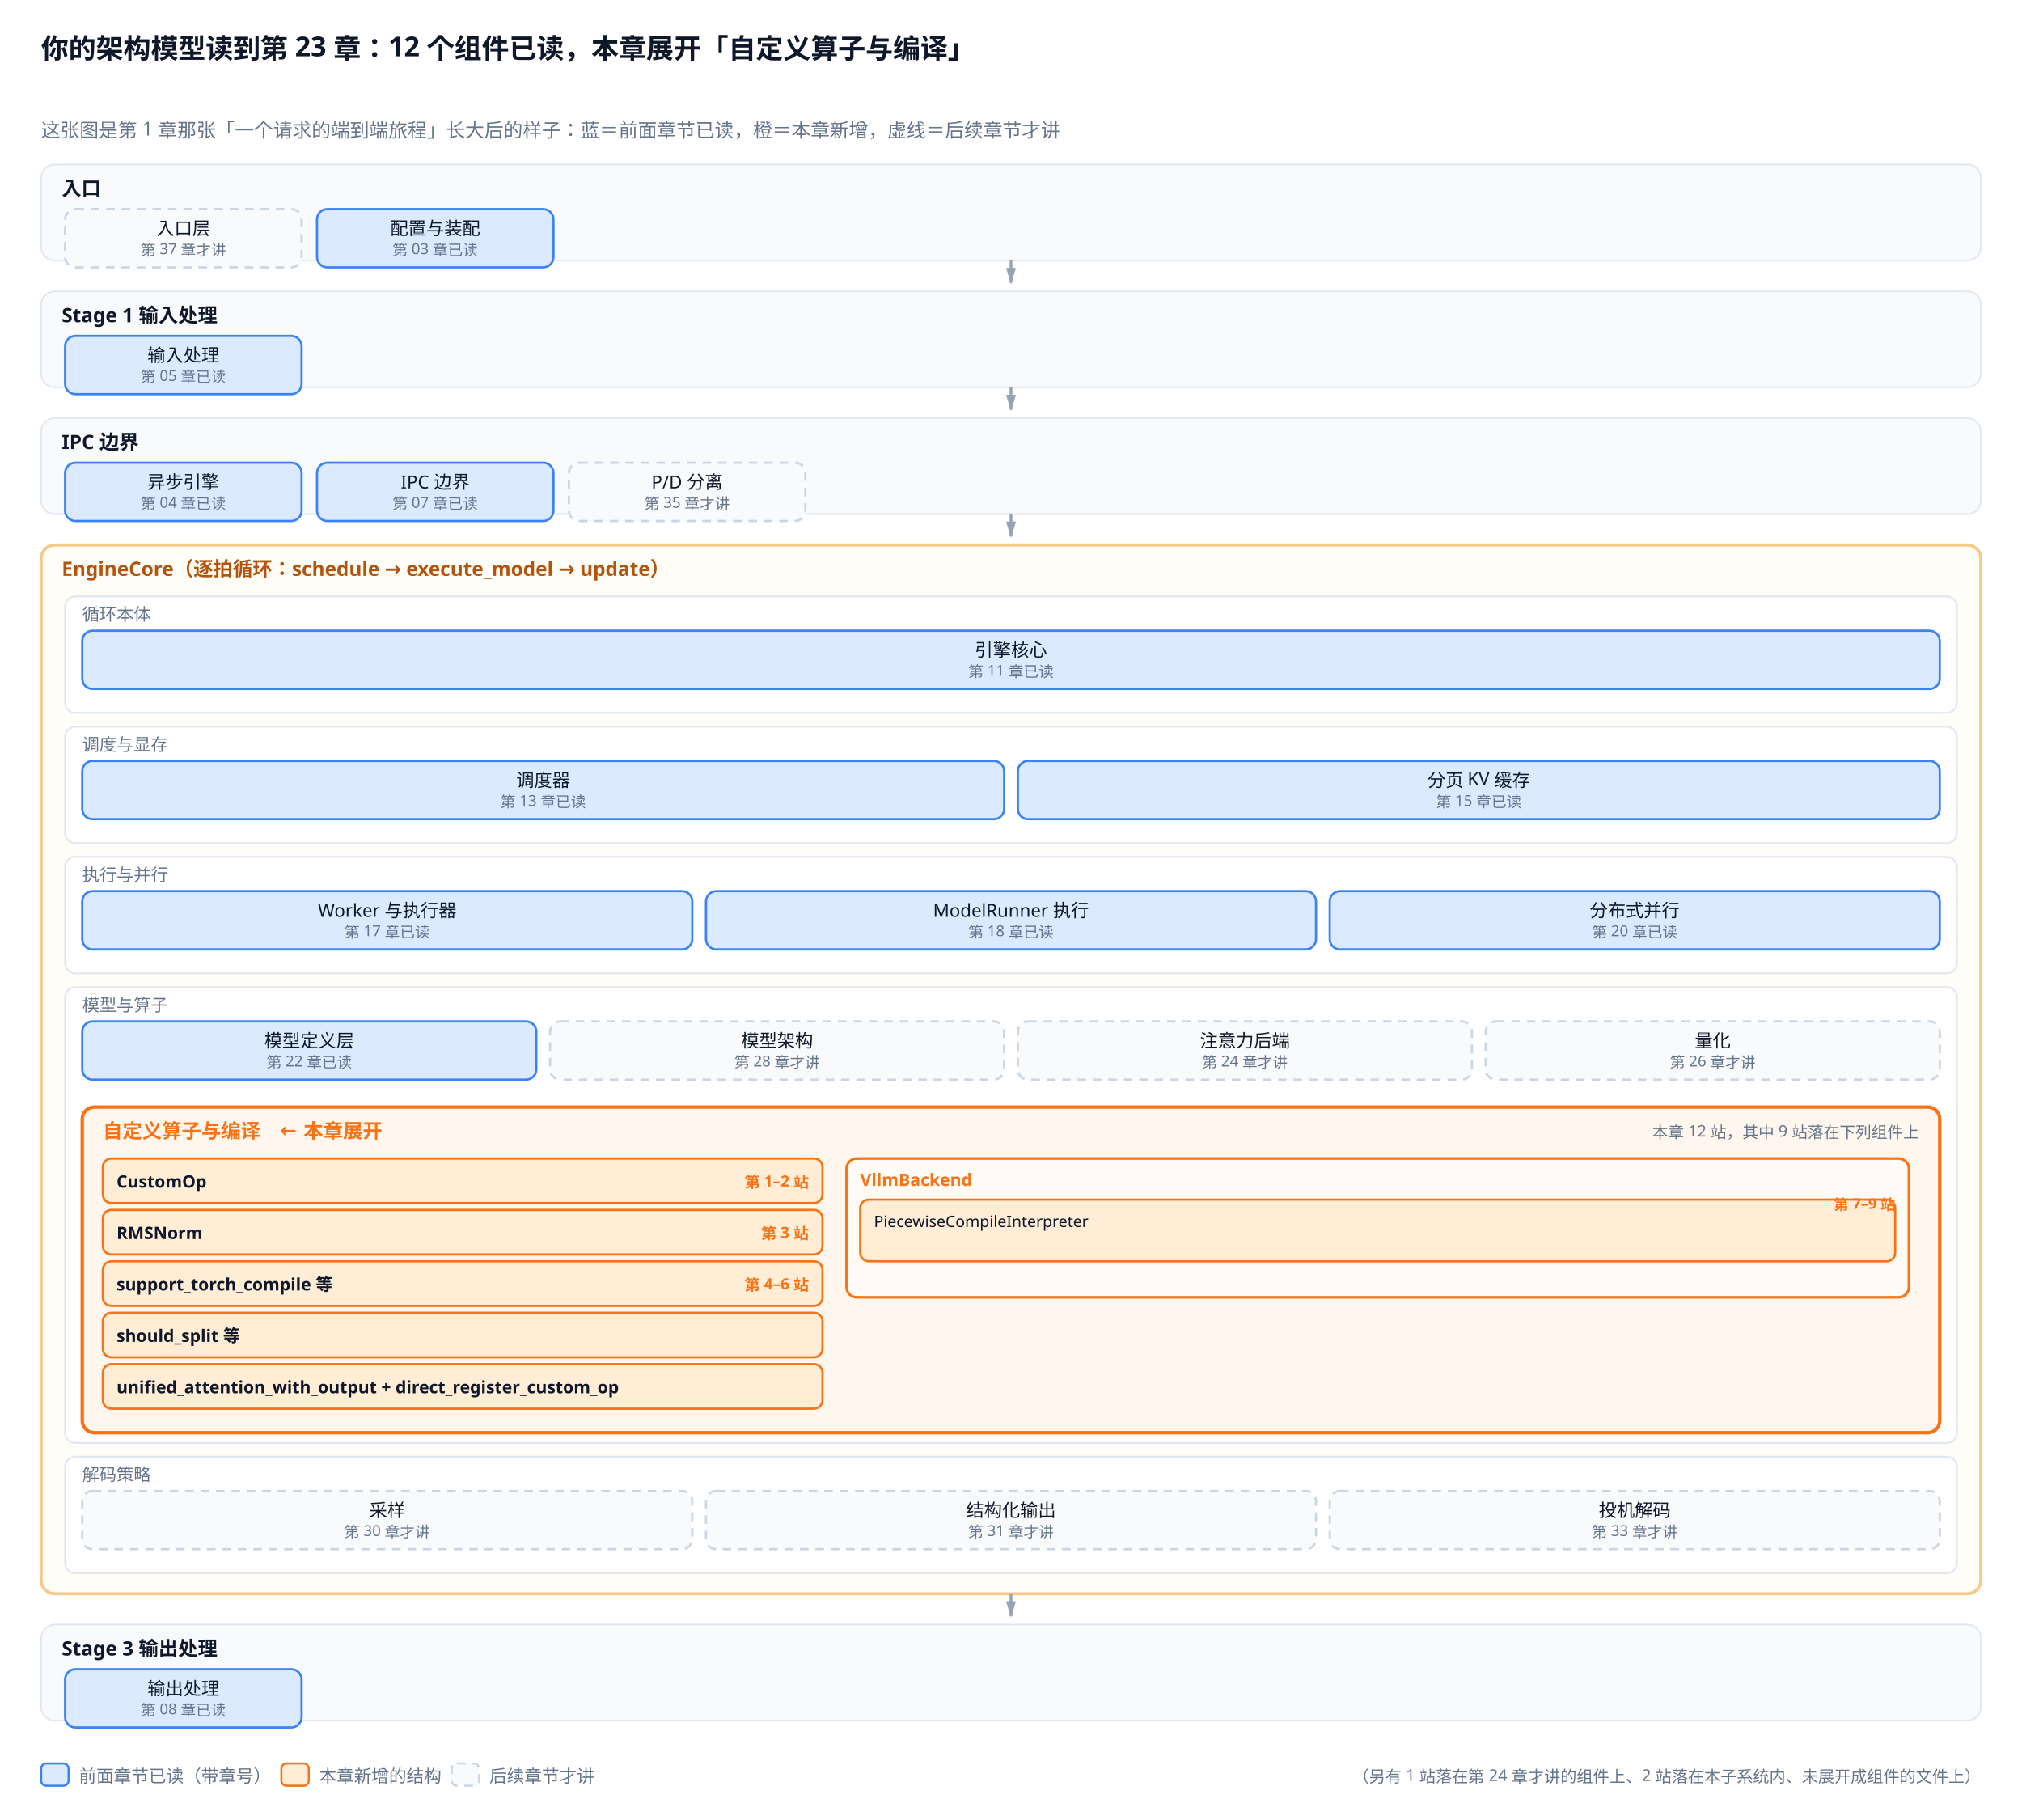
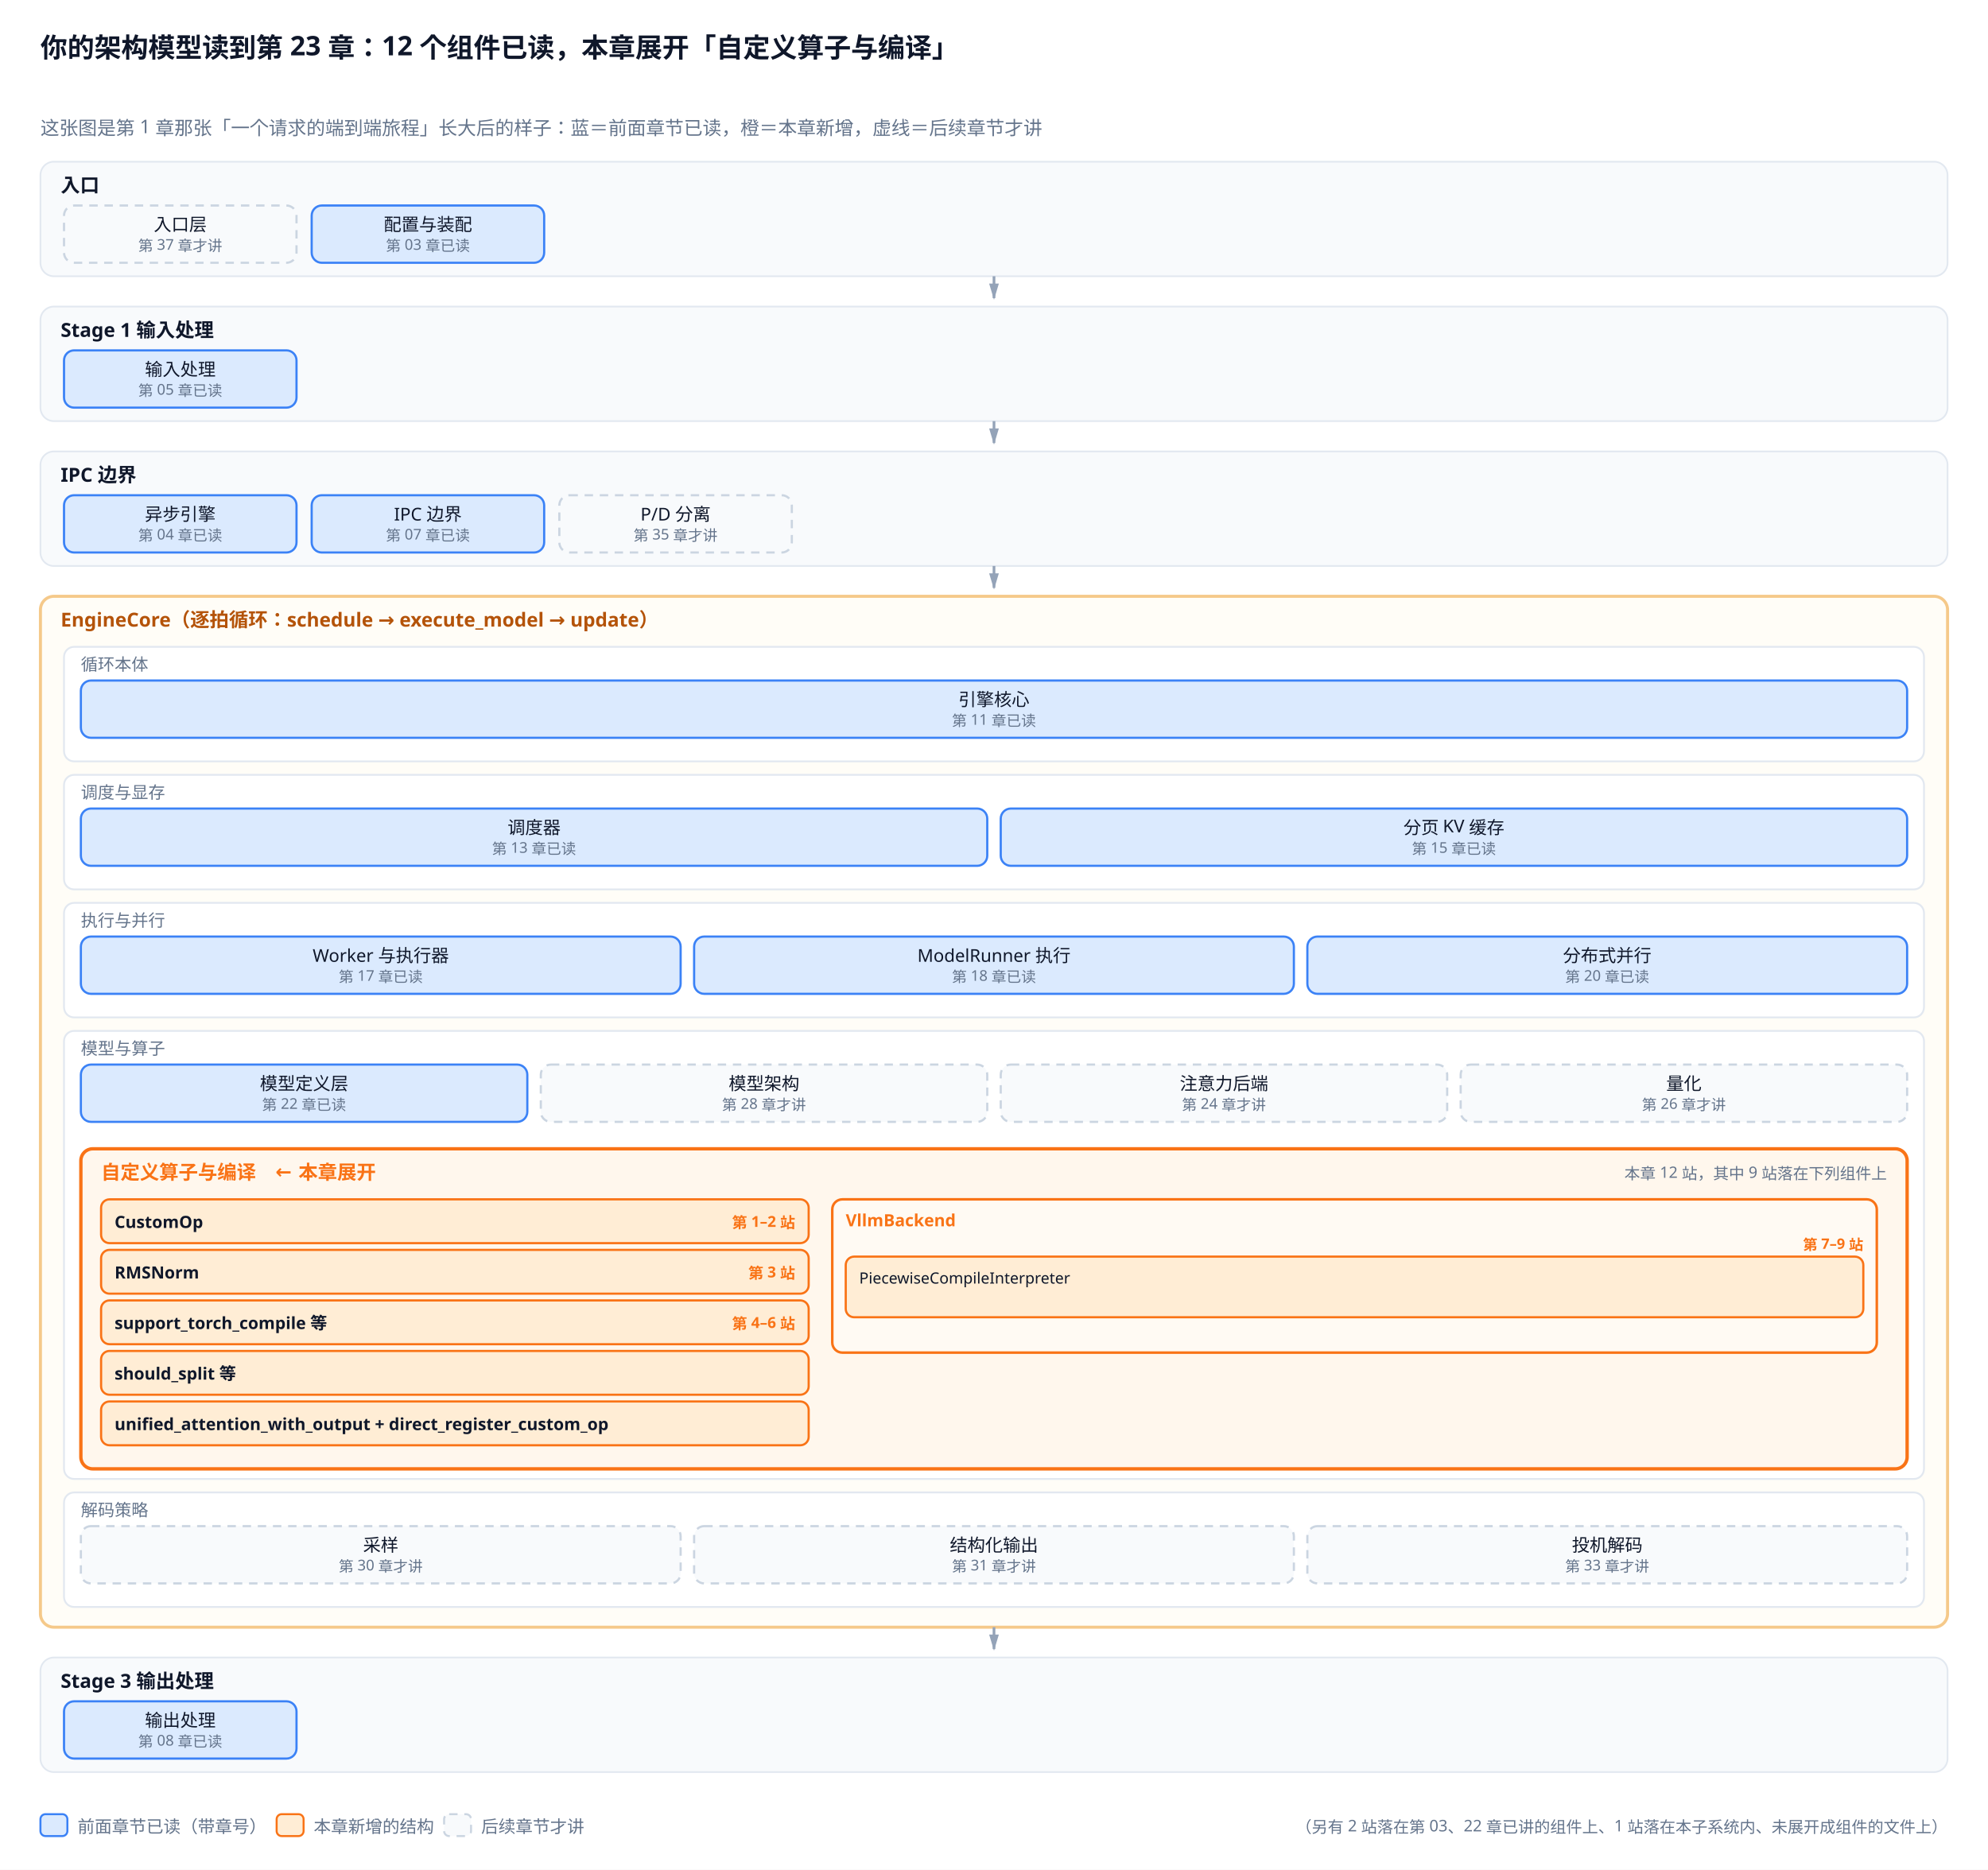
- <svg xmlns="http://www.w3.org/2000/svg" viewBox="0 0 1180 1062">
+ <svg xmlns="http://www.w3.org/2000/svg" viewBox="0 0 1180 1110">
  <defs>
    <marker id="a" viewBox="0 0 10 6" refX="9" refY="3" markerWidth="6" markerHeight="4" orient="auto">
      <path d="M0,0 L10,3 L0,6 Z" fill="#94a3b8" />
    </marker>
    <marker id="a2" viewBox="0 0 10 6" refX="9" refY="3" markerWidth="6" markerHeight="4" orient="auto">
      <path d="M0,0 L10,3 L0,6 Z" fill="#f97316" />
    </marker>
  </defs>
-   <rect width="1180" height="1062" fill="white" />
+   <rect width="1180" height="1110" fill="white" />
  <text x="24" y="34" font-family="sans-serif" font-size="16" fill="#0f172a" font-weight="bold">你的架构模型读到第 23 章：12 个组件已读，本章展开「自定义算子与编译」</text>
  <text x="24.0" y="80.0" font-family="sans-serif" font-size="11.2" fill="#64748b" text-anchor="start">这张图是第 1 章那张「一个请求的端到端旅程」长大后的样子：蓝＝前面章节已读，橙＝本章新增，虚线＝后续章节才讲</text>
-   <rect x="24.0" y="96.0" width="1132.0" height="56.0" rx="8" fill="#f8fafc" stroke="#e2e8f0" stroke-width="1.0" />
+   <rect x="24.0" y="96.0" width="1132.0" height="68.0" rx="8" fill="#f8fafc" stroke="#e2e8f0" stroke-width="1.0" />
  <text x="36.0" y="114.0" font-family="sans-serif" font-size="11.5" fill="#0f172a" text-anchor="start" font-weight="bold">入口</text>
  <rect x="38.0" y="122.0" width="138.0" height="34.0" rx="6" fill="#f8fafc" stroke="#cbd5e1" stroke-width="1.3" stroke-dasharray="5,4" />
  <text x="107.0" y="137.0" font-family="sans-serif" font-size="10.5" fill="#0f172a" text-anchor="middle">入口层</text>
  <text x="107.0" y="149.0" font-family="sans-serif" font-size="8.8" fill="#64748b" text-anchor="middle">第 37 章才讲</text>
  <rect x="185.0" y="122.0" width="138.0" height="34.0" rx="6" fill="#dbeafe" stroke="#3b82f6" stroke-width="1.3" />
  <text x="254.0" y="137.0" font-family="sans-serif" font-size="10.5" fill="#0f172a" text-anchor="middle">配置与装配</text>
  <text x="254.0" y="149.0" font-family="sans-serif" font-size="8.8" fill="#64748b" text-anchor="middle">第 03 章已读</text>
-   <path d="M590.0,152.0 L590.0,165.0" stroke="#94a3b8" stroke-width="1.6" marker-end="url(#a)" />
-   <rect x="24.0" y="170.0" width="1132.0" height="56.0" rx="8" fill="#f8fafc" stroke="#e2e8f0" stroke-width="1.0" />
-   <text x="36.0" y="188.0" font-family="sans-serif" font-size="11.5" fill="#0f172a" text-anchor="start" font-weight="bold">Stage 1 输入处理</text>
-   <rect x="38.0" y="196.0" width="138.0" height="34.0" rx="6" fill="#dbeafe" stroke="#3b82f6" stroke-width="1.3" />
-   <text x="107.0" y="211.0" font-family="sans-serif" font-size="10.5" fill="#0f172a" text-anchor="middle">输入处理</text>
-   <text x="107.0" y="223.0" font-family="sans-serif" font-size="8.8" fill="#64748b" text-anchor="middle">第 05 章已读</text>
-   <path d="M590.0,226.0 L590.0,239.0" stroke="#94a3b8" stroke-width="1.6" marker-end="url(#a)" />
-   <rect x="24.0" y="244.0" width="1132.0" height="56.0" rx="8" fill="#f8fafc" stroke="#e2e8f0" stroke-width="1.0" />
-   <text x="36.0" y="262.0" font-family="sans-serif" font-size="11.5" fill="#0f172a" text-anchor="start" font-weight="bold">IPC 边界</text>
-   <rect x="38.0" y="270.0" width="138.0" height="34.0" rx="6" fill="#dbeafe" stroke="#3b82f6" stroke-width="1.3" />
-   <text x="107.0" y="285.0" font-family="sans-serif" font-size="10.5" fill="#0f172a" text-anchor="middle">异步引擎</text>
-   <text x="107.0" y="297.0" font-family="sans-serif" font-size="8.8" fill="#64748b" text-anchor="middle">第 04 章已读</text>
-   <rect x="185.0" y="270.0" width="138.0" height="34.0" rx="6" fill="#dbeafe" stroke="#3b82f6" stroke-width="1.3" />
-   <text x="254.0" y="285.0" font-family="sans-serif" font-size="10.5" fill="#0f172a" text-anchor="middle">IPC 边界</text>
-   <text x="254.0" y="297.0" font-family="sans-serif" font-size="8.8" fill="#64748b" text-anchor="middle">第 07 章已读</text>
-   <rect x="332.0" y="270.0" width="138.0" height="34.0" rx="6" fill="#f8fafc" stroke="#cbd5e1" stroke-width="1.3" stroke-dasharray="5,4" />
-   <text x="401.0" y="285.0" font-family="sans-serif" font-size="10.5" fill="#0f172a" text-anchor="middle">P/D 分离</text>
-   <text x="401.0" y="297.0" font-family="sans-serif" font-size="8.8" fill="#64748b" text-anchor="middle">第 35 章才讲</text>
-   <path d="M590.0,300.0 L590.0,313.0" stroke="#94a3b8" stroke-width="1.6" marker-end="url(#a)" />
-   <rect x="24.0" y="318.0" width="1132.0" height="612.0" rx="8" fill="#fffdf7" stroke="#f5c98a" stroke-width="1.8" />
-   <text x="36.0" y="336.0" font-family="sans-serif" font-size="11.5" fill="#b45309" text-anchor="start" font-weight="bold">EngineCore（逐拍循环：schedule → execute_model → update）</text>
-   <rect x="38.0" y="348.0" width="1104.0" height="68.0" rx="6" fill="#ffffff" stroke="#e2e8f0" stroke-width="1.1" />
-   <text x="48.0" y="362.0" font-family="sans-serif" font-size="10" fill="#64748b" text-anchor="start">循环本体</text>
-   <rect x="48.0" y="368.0" width="1084.0" height="34.0" rx="6" fill="#dbeafe" stroke="#3b82f6" stroke-width="1.3" />
-   <text x="590.0" y="383.0" font-family="sans-serif" font-size="10.5" fill="#0f172a" text-anchor="middle">引擎核心</text>
-   <text x="590.0" y="395.0" font-family="sans-serif" font-size="8.8" fill="#64748b" text-anchor="middle">第 11 章已读</text>
-   <rect x="38.0" y="424.0" width="1104.0" height="68.0" rx="6" fill="#ffffff" stroke="#e2e8f0" stroke-width="1.1" />
-   <text x="48.0" y="438.0" font-family="sans-serif" font-size="10" fill="#64748b" text-anchor="start">调度与显存</text>
-   <rect x="48.0" y="444.0" width="538.0" height="34.0" rx="6" fill="#dbeafe" stroke="#3b82f6" stroke-width="1.3" />
-   <text x="317.0" y="459.0" font-family="sans-serif" font-size="10.5" fill="#0f172a" text-anchor="middle">调度器</text>
-   <text x="317.0" y="471.0" font-family="sans-serif" font-size="8.8" fill="#64748b" text-anchor="middle">第 13 章已读</text>
-   <rect x="594.0" y="444.0" width="538.0" height="34.0" rx="6" fill="#dbeafe" stroke="#3b82f6" stroke-width="1.3" />
-   <text x="863.0" y="459.0" font-family="sans-serif" font-size="10.5" fill="#0f172a" text-anchor="middle">分页 KV 缓存</text>
-   <text x="863.0" y="471.0" font-family="sans-serif" font-size="8.8" fill="#64748b" text-anchor="middle">第 15 章已读</text>
-   <rect x="38.0" y="500.0" width="1104.0" height="68.0" rx="6" fill="#ffffff" stroke="#e2e8f0" stroke-width="1.1" />
-   <text x="48.0" y="514.0" font-family="sans-serif" font-size="10" fill="#64748b" text-anchor="start">执行与并行</text>
-   <rect x="48.0" y="520.0" width="356.0" height="34.0" rx="6" fill="#dbeafe" stroke="#3b82f6" stroke-width="1.3" />
-   <text x="226.0" y="535.0" font-family="sans-serif" font-size="10.5" fill="#0f172a" text-anchor="middle">Worker 与执行器</text>
-   <text x="226.0" y="547.0" font-family="sans-serif" font-size="8.8" fill="#64748b" text-anchor="middle">第 17 章已读</text>
-   <rect x="412.0" y="520.0" width="356.0" height="34.0" rx="6" fill="#dbeafe" stroke="#3b82f6" stroke-width="1.3" />
-   <text x="590.0" y="535.0" font-family="sans-serif" font-size="10.5" fill="#0f172a" text-anchor="middle">ModelRunner 执行</text>
-   <text x="590.0" y="547.0" font-family="sans-serif" font-size="8.8" fill="#64748b" text-anchor="middle">第 18 章已读</text>
-   <rect x="776.0" y="520.0" width="356.0" height="34.0" rx="6" fill="#dbeafe" stroke="#3b82f6" stroke-width="1.3" />
-   <text x="954.0" y="535.0" font-family="sans-serif" font-size="10.5" fill="#0f172a" text-anchor="middle">分布式并行</text>
-   <text x="954.0" y="547.0" font-family="sans-serif" font-size="8.8" fill="#64748b" text-anchor="middle">第 20 章已读</text>
-   <rect x="38.0" y="576.0" width="1104.0" height="266.0" rx="6" fill="#ffffff" stroke="#e2e8f0" stroke-width="1.1" />
-   <text x="48.0" y="590.0" font-family="sans-serif" font-size="10" fill="#64748b" text-anchor="start">模型与算子</text>
-   <rect x="48.0" y="596.0" width="265.0" height="34.0" rx="6" fill="#dbeafe" stroke="#3b82f6" stroke-width="1.3" />
-   <text x="180.5" y="611.0" font-family="sans-serif" font-size="10.5" fill="#0f172a" text-anchor="middle">模型定义层</text>
-   <text x="180.5" y="623.0" font-family="sans-serif" font-size="8.8" fill="#64748b" text-anchor="middle">第 22 章已读</text>
-   <rect x="321.0" y="596.0" width="265.0" height="34.0" rx="6" fill="#f8fafc" stroke="#cbd5e1" stroke-width="1.3" stroke-dasharray="5,4" />
-   <text x="453.5" y="611.0" font-family="sans-serif" font-size="10.5" fill="#0f172a" text-anchor="middle">模型架构</text>
-   <text x="453.5" y="623.0" font-family="sans-serif" font-size="8.8" fill="#64748b" text-anchor="middle">第 28 章才讲</text>
-   <rect x="594.0" y="596.0" width="265.0" height="34.0" rx="6" fill="#f8fafc" stroke="#cbd5e1" stroke-width="1.3" stroke-dasharray="5,4" />
-   <text x="726.5" y="611.0" font-family="sans-serif" font-size="10.5" fill="#0f172a" text-anchor="middle">注意力后端</text>
-   <text x="726.5" y="623.0" font-family="sans-serif" font-size="8.8" fill="#64748b" text-anchor="middle">第 24 章才讲</text>
-   <rect x="867.0" y="596.0" width="265.0" height="34.0" rx="6" fill="#f8fafc" stroke="#cbd5e1" stroke-width="1.3" stroke-dasharray="5,4" />
-   <text x="999.5" y="611.0" font-family="sans-serif" font-size="10.5" fill="#0f172a" text-anchor="middle">量化</text>
-   <text x="999.5" y="623.0" font-family="sans-serif" font-size="8.8" fill="#64748b" text-anchor="middle">第 26 章才讲</text>
-   <rect x="48.0" y="646.0" width="1084.0" height="190.0" rx="7" fill="#fff7ed" stroke="#f97316" stroke-width="2.0" />
-   <text x="60.0" y="664.0" font-family="sans-serif" font-size="11.5" fill="#f97316" text-anchor="start" font-weight="bold">自定义算子与编译　← 本章展开</text>
-   <text x="1120.0" y="664.0" font-family="sans-serif" font-size="9.3" fill="#64748b" text-anchor="end">本章 12 站，其中 9 站落在下列组件上</text>
-   <rect x="60.0" y="676.0" width="420.0" height="26.0" rx="5" fill="#ffedd5" stroke="#f97316" stroke-width="1.3" />
-   <text x="68.0" y="693.0" font-family="sans-serif" font-size="10" fill="#0f172a" text-anchor="start" font-weight="bold">CustomOp</text>
-   <text x="472.0" y="693.0" font-family="sans-serif" font-size="9" fill="#f97316" text-anchor="end" font-weight="bold">第 1–2 站</text>
-   <rect x="60.0" y="706.0" width="420.0" height="26.0" rx="5" fill="#ffedd5" stroke="#f97316" stroke-width="1.3" />
-   <text x="68.0" y="723.0" font-family="sans-serif" font-size="10" fill="#0f172a" text-anchor="start" font-weight="bold">RMSNorm</text>
-   <text x="472.0" y="723.0" font-family="sans-serif" font-size="9" fill="#f97316" text-anchor="end" font-weight="bold">第 3 站</text>
-   <rect x="60.0" y="736.0" width="420.0" height="26.0" rx="5" fill="#ffedd5" stroke="#f97316" stroke-width="1.3" />
-   <text x="68.0" y="753.0" font-family="sans-serif" font-size="10" fill="#0f172a" text-anchor="start" font-weight="bold">support_torch_compile 等</text>
-   <text x="472.0" y="753.0" font-family="sans-serif" font-size="9" fill="#f97316" text-anchor="end" font-weight="bold">第 4–6 站</text>
-   <rect x="60.0" y="766.0" width="420.0" height="26.0" rx="5" fill="#ffedd5" stroke="#f97316" stroke-width="1.3" />
-   <text x="68.0" y="783.0" font-family="sans-serif" font-size="10" fill="#0f172a" text-anchor="start" font-weight="bold">should_split 等</text>
-   <rect x="60.0" y="796.0" width="420.0" height="26.0" rx="5" fill="#ffedd5" stroke="#f97316" stroke-width="1.3" />
-   <text x="68.0" y="813.0" font-family="sans-serif" font-size="10" fill="#0f172a" text-anchor="start" font-weight="bold">unified_attention_with_output + direct_register_custom_op</text>
-   <rect x="494.0" y="676.0" width="620.0" height="81.0" rx="6" fill="#fffaf3" stroke="#f97316" stroke-width="1.5" />
-   <text x="502.0" y="692.0" font-family="sans-serif" font-size="10" fill="#f97316" text-anchor="start" font-weight="bold">VllmBackend</text>
-   <rect x="502.0" y="700.0" width="604.0" height="36.0" rx="5" fill="#ffedd5" stroke="#f97316" stroke-width="1.3" />
-   <text x="510.0" y="716.0" font-family="sans-serif" font-size="9.2" fill="#0f172a" text-anchor="start">PiecewiseCompileInterpreter</text>
-   <text x="1106.0" y="706.0" font-family="sans-serif" font-size="8.6" fill="#f97316" text-anchor="end" font-weight="bold">第 7–9 站</text>
-   <rect x="38.0" y="850.0" width="1104.0" height="68.0" rx="6" fill="#ffffff" stroke="#e2e8f0" stroke-width="1.1" />
-   <text x="48.0" y="864.0" font-family="sans-serif" font-size="10" fill="#64748b" text-anchor="start">解码策略</text>
-   <rect x="48.0" y="870.0" width="356.0" height="34.0" rx="6" fill="#f8fafc" stroke="#cbd5e1" stroke-width="1.3" stroke-dasharray="5,4" />
-   <text x="226.0" y="885.0" font-family="sans-serif" font-size="10.5" fill="#0f172a" text-anchor="middle">采样</text>
-   <text x="226.0" y="897.0" font-family="sans-serif" font-size="8.8" fill="#64748b" text-anchor="middle">第 30 章才讲</text>
-   <rect x="412.0" y="870.0" width="356.0" height="34.0" rx="6" fill="#f8fafc" stroke="#cbd5e1" stroke-width="1.3" stroke-dasharray="5,4" />
-   <text x="590.0" y="885.0" font-family="sans-serif" font-size="10.5" fill="#0f172a" text-anchor="middle">结构化输出</text>
-   <text x="590.0" y="897.0" font-family="sans-serif" font-size="8.8" fill="#64748b" text-anchor="middle">第 31 章才讲</text>
-   <rect x="776.0" y="870.0" width="356.0" height="34.0" rx="6" fill="#f8fafc" stroke="#cbd5e1" stroke-width="1.3" stroke-dasharray="5,4" />
-   <text x="954.0" y="885.0" font-family="sans-serif" font-size="10.5" fill="#0f172a" text-anchor="middle">投机解码</text>
-   <text x="954.0" y="897.0" font-family="sans-serif" font-size="8.8" fill="#64748b" text-anchor="middle">第 33 章才讲</text>
-   <path d="M590.0,930.0 L590.0,943.0" stroke="#94a3b8" stroke-width="1.6" marker-end="url(#a)" />
-   <rect x="24.0" y="948.0" width="1132.0" height="56.0" rx="8" fill="#f8fafc" stroke="#e2e8f0" stroke-width="1.0" />
-   <text x="36.0" y="966.0" font-family="sans-serif" font-size="11.5" fill="#0f172a" text-anchor="start" font-weight="bold">Stage 3 输出处理</text>
-   <rect x="38.0" y="974.0" width="138.0" height="34.0" rx="6" fill="#dbeafe" stroke="#3b82f6" stroke-width="1.3" />
-   <text x="107.0" y="989.0" font-family="sans-serif" font-size="10.5" fill="#0f172a" text-anchor="middle">输出处理</text>
-   <text x="107.0" y="1001.0" font-family="sans-serif" font-size="8.8" fill="#64748b" text-anchor="middle">第 08 章已读</text>
-   <rect x="24.0" y="1029.0" width="16.0" height="13.0" rx="3" fill="#dbeafe" stroke="#3b82f6" stroke-width="1.2" />
-   <text x="46.0" y="1040.0" font-family="sans-serif" font-size="10.2" fill="#64748b" text-anchor="start">前面章节已读（带章号）</text>
-   <rect x="164.2" y="1029.0" width="16.0" height="13.0" rx="3" fill="#ffedd5" stroke="#f97316" stroke-width="1.2" />
-   <text x="186.2" y="1040.0" font-family="sans-serif" font-size="10.2" fill="#64748b" text-anchor="start">本章新增的结构</text>
-   <rect x="263.6" y="1029.0" width="16.0" height="13.0" rx="3" fill="#f8fafc" stroke="#cbd5e1" stroke-width="1.2" stroke-dasharray="5,4" />
-   <text x="285.6" y="1040.0" font-family="sans-serif" font-size="10.2" fill="#64748b" text-anchor="start">后续章节才讲</text>
-   <text x="1156.0" y="1040.0" font-family="sans-serif" font-size="9.5" fill="#64748b" text-anchor="end">（另有 1 站落在第 24 章才讲的组件上、2 站落在本子系统内、未展开成组件的文件上）</text>
+   <path d="M590.0,164.0 L590.0,177.0" stroke="#94a3b8" stroke-width="1.6" marker-end="url(#a)" />
+   <rect x="24.0" y="182.0" width="1132.0" height="68.0" rx="8" fill="#f8fafc" stroke="#e2e8f0" stroke-width="1.0" />
+   <text x="36.0" y="200.0" font-family="sans-serif" font-size="11.5" fill="#0f172a" text-anchor="start" font-weight="bold">Stage 1 输入处理</text>
+   <rect x="38.0" y="208.0" width="138.0" height="34.0" rx="6" fill="#dbeafe" stroke="#3b82f6" stroke-width="1.3" />
+   <text x="107.0" y="223.0" font-family="sans-serif" font-size="10.5" fill="#0f172a" text-anchor="middle">输入处理</text>
+   <text x="107.0" y="235.0" font-family="sans-serif" font-size="8.8" fill="#64748b" text-anchor="middle">第 05 章已读</text>
+   <path d="M590.0,250.0 L590.0,263.0" stroke="#94a3b8" stroke-width="1.6" marker-end="url(#a)" />
+   <rect x="24.0" y="268.0" width="1132.0" height="68.0" rx="8" fill="#f8fafc" stroke="#e2e8f0" stroke-width="1.0" />
+   <text x="36.0" y="286.0" font-family="sans-serif" font-size="11.5" fill="#0f172a" text-anchor="start" font-weight="bold">IPC 边界</text>
+   <rect x="38.0" y="294.0" width="138.0" height="34.0" rx="6" fill="#dbeafe" stroke="#3b82f6" stroke-width="1.3" />
+   <text x="107.0" y="309.0" font-family="sans-serif" font-size="10.5" fill="#0f172a" text-anchor="middle">异步引擎</text>
+   <text x="107.0" y="321.0" font-family="sans-serif" font-size="8.8" fill="#64748b" text-anchor="middle">第 04 章已读</text>
+   <rect x="185.0" y="294.0" width="138.0" height="34.0" rx="6" fill="#dbeafe" stroke="#3b82f6" stroke-width="1.3" />
+   <text x="254.0" y="309.0" font-family="sans-serif" font-size="10.5" fill="#0f172a" text-anchor="middle">IPC 边界</text>
+   <text x="254.0" y="321.0" font-family="sans-serif" font-size="8.8" fill="#64748b" text-anchor="middle">第 07 章已读</text>
+   <rect x="332.0" y="294.0" width="138.0" height="34.0" rx="6" fill="#f8fafc" stroke="#cbd5e1" stroke-width="1.3" stroke-dasharray="5,4" />
+   <text x="401.0" y="309.0" font-family="sans-serif" font-size="10.5" fill="#0f172a" text-anchor="middle">P/D 分离</text>
+   <text x="401.0" y="321.0" font-family="sans-serif" font-size="8.8" fill="#64748b" text-anchor="middle">第 35 章才讲</text>
+   <path d="M590.0,336.0 L590.0,349.0" stroke="#94a3b8" stroke-width="1.6" marker-end="url(#a)" />
+   <rect x="24.0" y="354.0" width="1132.0" height="612.0" rx="8" fill="#fffdf7" stroke="#f5c98a" stroke-width="1.8" />
+   <text x="36.0" y="372.0" font-family="sans-serif" font-size="11.5" fill="#b45309" text-anchor="start" font-weight="bold">EngineCore（逐拍循环：schedule → execute_model → update）</text>
+   <rect x="38.0" y="384.0" width="1104.0" height="68.0" rx="6" fill="#ffffff" stroke="#e2e8f0" stroke-width="1.1" />
+   <text x="48.0" y="398.0" font-family="sans-serif" font-size="10" fill="#64748b" text-anchor="start">循环本体</text>
+   <rect x="48.0" y="404.0" width="1084.0" height="34.0" rx="6" fill="#dbeafe" stroke="#3b82f6" stroke-width="1.3" />
+   <text x="590.0" y="419.0" font-family="sans-serif" font-size="10.5" fill="#0f172a" text-anchor="middle">引擎核心</text>
+   <text x="590.0" y="431.0" font-family="sans-serif" font-size="8.8" fill="#64748b" text-anchor="middle">第 11 章已读</text>
+   <rect x="38.0" y="460.0" width="1104.0" height="68.0" rx="6" fill="#ffffff" stroke="#e2e8f0" stroke-width="1.1" />
+   <text x="48.0" y="474.0" font-family="sans-serif" font-size="10" fill="#64748b" text-anchor="start">调度与显存</text>
+   <rect x="48.0" y="480.0" width="538.0" height="34.0" rx="6" fill="#dbeafe" stroke="#3b82f6" stroke-width="1.3" />
+   <text x="317.0" y="495.0" font-family="sans-serif" font-size="10.5" fill="#0f172a" text-anchor="middle">调度器</text>
+   <text x="317.0" y="507.0" font-family="sans-serif" font-size="8.8" fill="#64748b" text-anchor="middle">第 13 章已读</text>
+   <rect x="594.0" y="480.0" width="538.0" height="34.0" rx="6" fill="#dbeafe" stroke="#3b82f6" stroke-width="1.3" />
+   <text x="863.0" y="495.0" font-family="sans-serif" font-size="10.5" fill="#0f172a" text-anchor="middle">分页 KV 缓存</text>
+   <text x="863.0" y="507.0" font-family="sans-serif" font-size="8.8" fill="#64748b" text-anchor="middle">第 15 章已读</text>
+   <rect x="38.0" y="536.0" width="1104.0" height="68.0" rx="6" fill="#ffffff" stroke="#e2e8f0" stroke-width="1.1" />
+   <text x="48.0" y="550.0" font-family="sans-serif" font-size="10" fill="#64748b" text-anchor="start">执行与并行</text>
+   <rect x="48.0" y="556.0" width="356.0" height="34.0" rx="6" fill="#dbeafe" stroke="#3b82f6" stroke-width="1.3" />
+   <text x="226.0" y="571.0" font-family="sans-serif" font-size="10.5" fill="#0f172a" text-anchor="middle">Worker 与执行器</text>
+   <text x="226.0" y="583.0" font-family="sans-serif" font-size="8.8" fill="#64748b" text-anchor="middle">第 17 章已读</text>
+   <rect x="412.0" y="556.0" width="356.0" height="34.0" rx="6" fill="#dbeafe" stroke="#3b82f6" stroke-width="1.3" />
+   <text x="590.0" y="571.0" font-family="sans-serif" font-size="10.5" fill="#0f172a" text-anchor="middle">ModelRunner 执行</text>
+   <text x="590.0" y="583.0" font-family="sans-serif" font-size="8.8" fill="#64748b" text-anchor="middle">第 18 章已读</text>
+   <rect x="776.0" y="556.0" width="356.0" height="34.0" rx="6" fill="#dbeafe" stroke="#3b82f6" stroke-width="1.3" />
+   <text x="954.0" y="571.0" font-family="sans-serif" font-size="10.5" fill="#0f172a" text-anchor="middle">分布式并行</text>
+   <text x="954.0" y="583.0" font-family="sans-serif" font-size="8.8" fill="#64748b" text-anchor="middle">第 20 章已读</text>
+   <rect x="38.0" y="612.0" width="1104.0" height="266.0" rx="6" fill="#ffffff" stroke="#e2e8f0" stroke-width="1.1" />
+   <text x="48.0" y="626.0" font-family="sans-serif" font-size="10" fill="#64748b" text-anchor="start">模型与算子</text>
+   <rect x="48.0" y="632.0" width="265.0" height="34.0" rx="6" fill="#dbeafe" stroke="#3b82f6" stroke-width="1.3" />
+   <text x="180.5" y="647.0" font-family="sans-serif" font-size="10.5" fill="#0f172a" text-anchor="middle">模型定义层</text>
+   <text x="180.5" y="659.0" font-family="sans-serif" font-size="8.8" fill="#64748b" text-anchor="middle">第 22 章已读</text>
+   <rect x="321.0" y="632.0" width="265.0" height="34.0" rx="6" fill="#f8fafc" stroke="#cbd5e1" stroke-width="1.3" stroke-dasharray="5,4" />
+   <text x="453.5" y="647.0" font-family="sans-serif" font-size="10.5" fill="#0f172a" text-anchor="middle">模型架构</text>
+   <text x="453.5" y="659.0" font-family="sans-serif" font-size="8.8" fill="#64748b" text-anchor="middle">第 28 章才讲</text>
+   <rect x="594.0" y="632.0" width="265.0" height="34.0" rx="6" fill="#f8fafc" stroke="#cbd5e1" stroke-width="1.3" stroke-dasharray="5,4" />
+   <text x="726.5" y="647.0" font-family="sans-serif" font-size="10.5" fill="#0f172a" text-anchor="middle">注意力后端</text>
+   <text x="726.5" y="659.0" font-family="sans-serif" font-size="8.8" fill="#64748b" text-anchor="middle">第 24 章才讲</text>
+   <rect x="867.0" y="632.0" width="265.0" height="34.0" rx="6" fill="#f8fafc" stroke="#cbd5e1" stroke-width="1.3" stroke-dasharray="5,4" />
+   <text x="999.5" y="647.0" font-family="sans-serif" font-size="10.5" fill="#0f172a" text-anchor="middle">量化</text>
+   <text x="999.5" y="659.0" font-family="sans-serif" font-size="8.8" fill="#64748b" text-anchor="middle">第 26 章才讲</text>
+   <rect x="48.0" y="682.0" width="1084.0" height="190.0" rx="7" fill="#fff7ed" stroke="#f97316" stroke-width="2.0" />
+   <text x="60.0" y="700.0" font-family="sans-serif" font-size="11.5" fill="#f97316" text-anchor="start" font-weight="bold">自定义算子与编译　← 本章展开</text>
+   <text x="1120.0" y="700.0" font-family="sans-serif" font-size="9.3" fill="#64748b" text-anchor="end">本章 12 站，其中 9 站落在下列组件上</text>
+   <rect x="60.0" y="712.0" width="420.0" height="26.0" rx="5" fill="#ffedd5" stroke="#f97316" stroke-width="1.3" />
+   <text x="68.0" y="729.0" font-family="sans-serif" font-size="10" fill="#0f172a" text-anchor="start" font-weight="bold">CustomOp</text>
+   <text x="472.0" y="729.0" font-family="sans-serif" font-size="9" fill="#f97316" text-anchor="end" font-weight="bold">第 1–2 站</text>
+   <rect x="60.0" y="742.0" width="420.0" height="26.0" rx="5" fill="#ffedd5" stroke="#f97316" stroke-width="1.3" />
+   <text x="68.0" y="759.0" font-family="sans-serif" font-size="10" fill="#0f172a" text-anchor="start" font-weight="bold">RMSNorm</text>
+   <text x="472.0" y="759.0" font-family="sans-serif" font-size="9" fill="#f97316" text-anchor="end" font-weight="bold">第 3 站</text>
+   <rect x="60.0" y="772.0" width="420.0" height="26.0" rx="5" fill="#ffedd5" stroke="#f97316" stroke-width="1.3" />
+   <text x="68.0" y="789.0" font-family="sans-serif" font-size="10" fill="#0f172a" text-anchor="start" font-weight="bold">support_torch_compile 等</text>
+   <text x="472.0" y="789.0" font-family="sans-serif" font-size="9" fill="#f97316" text-anchor="end" font-weight="bold">第 4–6 站</text>
+   <rect x="60.0" y="802.0" width="420.0" height="26.0" rx="5" fill="#ffedd5" stroke="#f97316" stroke-width="1.3" />
+   <text x="68.0" y="819.0" font-family="sans-serif" font-size="10" fill="#0f172a" text-anchor="start" font-weight="bold">should_split 等</text>
+   <rect x="60.0" y="832.0" width="420.0" height="26.0" rx="5" fill="#ffedd5" stroke="#f97316" stroke-width="1.3" />
+   <text x="68.0" y="849.0" font-family="sans-serif" font-size="10" fill="#0f172a" text-anchor="start" font-weight="bold">unified_attention_with_output + direct_register_custom_op</text>
+   <rect x="494.0" y="712.0" width="620.0" height="91.0" rx="6" fill="#fffaf3" stroke="#f97316" stroke-width="1.5" />
+   <text x="502.0" y="728.0" font-family="sans-serif" font-size="10" fill="#f97316" text-anchor="start" font-weight="bold">VllmBackend</text>
+   <rect x="502.0" y="746.0" width="604.0" height="36.0" rx="5" fill="#ffedd5" stroke="#f97316" stroke-width="1.3" />
+   <text x="510.0" y="762.0" font-family="sans-serif" font-size="9.2" fill="#0f172a" text-anchor="start">PiecewiseCompileInterpreter</text>
+   <text x="1106.0" y="742.0" font-family="sans-serif" font-size="8.6" fill="#f97316" text-anchor="end" font-weight="bold">第 7–9 站</text>
+   <rect x="38.0" y="886.0" width="1104.0" height="68.0" rx="6" fill="#ffffff" stroke="#e2e8f0" stroke-width="1.1" />
+   <text x="48.0" y="900.0" font-family="sans-serif" font-size="10" fill="#64748b" text-anchor="start">解码策略</text>
+   <rect x="48.0" y="906.0" width="356.0" height="34.0" rx="6" fill="#f8fafc" stroke="#cbd5e1" stroke-width="1.3" stroke-dasharray="5,4" />
+   <text x="226.0" y="921.0" font-family="sans-serif" font-size="10.5" fill="#0f172a" text-anchor="middle">采样</text>
+   <text x="226.0" y="933.0" font-family="sans-serif" font-size="8.8" fill="#64748b" text-anchor="middle">第 30 章才讲</text>
+   <rect x="412.0" y="906.0" width="356.0" height="34.0" rx="6" fill="#f8fafc" stroke="#cbd5e1" stroke-width="1.3" stroke-dasharray="5,4" />
+   <text x="590.0" y="921.0" font-family="sans-serif" font-size="10.5" fill="#0f172a" text-anchor="middle">结构化输出</text>
+   <text x="590.0" y="933.0" font-family="sans-serif" font-size="8.8" fill="#64748b" text-anchor="middle">第 31 章才讲</text>
+   <rect x="776.0" y="906.0" width="356.0" height="34.0" rx="6" fill="#f8fafc" stroke="#cbd5e1" stroke-width="1.3" stroke-dasharray="5,4" />
+   <text x="954.0" y="921.0" font-family="sans-serif" font-size="10.5" fill="#0f172a" text-anchor="middle">投机解码</text>
+   <text x="954.0" y="933.0" font-family="sans-serif" font-size="8.8" fill="#64748b" text-anchor="middle">第 33 章才讲</text>
+   <path d="M590.0,966.0 L590.0,979.0" stroke="#94a3b8" stroke-width="1.6" marker-end="url(#a)" />
+   <rect x="24.0" y="984.0" width="1132.0" height="68.0" rx="8" fill="#f8fafc" stroke="#e2e8f0" stroke-width="1.0" />
+   <text x="36.0" y="1002.0" font-family="sans-serif" font-size="11.5" fill="#0f172a" text-anchor="start" font-weight="bold">Stage 3 输出处理</text>
+   <rect x="38.0" y="1010.0" width="138.0" height="34.0" rx="6" fill="#dbeafe" stroke="#3b82f6" stroke-width="1.3" />
+   <text x="107.0" y="1025.0" font-family="sans-serif" font-size="10.5" fill="#0f172a" text-anchor="middle">输出处理</text>
+   <text x="107.0" y="1037.0" font-family="sans-serif" font-size="8.8" fill="#64748b" text-anchor="middle">第 08 章已读</text>
+   <rect x="24.0" y="1077.0" width="16.0" height="13.0" rx="3" fill="#dbeafe" stroke="#3b82f6" stroke-width="1.2" />
+   <text x="46.0" y="1088.0" font-family="sans-serif" font-size="10.2" fill="#64748b" text-anchor="start">前面章节已读（带章号）</text>
+   <rect x="164.2" y="1077.0" width="16.0" height="13.0" rx="3" fill="#ffedd5" stroke="#f97316" stroke-width="1.2" />
+   <text x="186.2" y="1088.0" font-family="sans-serif" font-size="10.2" fill="#64748b" text-anchor="start">本章新增的结构</text>
+   <rect x="263.6" y="1077.0" width="16.0" height="13.0" rx="3" fill="#f8fafc" stroke="#cbd5e1" stroke-width="1.2" stroke-dasharray="5,4" />
+   <text x="285.6" y="1088.0" font-family="sans-serif" font-size="10.2" fill="#64748b" text-anchor="start">后续章节才讲</text>
+   <text x="1156.0" y="1088.0" font-family="sans-serif" font-size="9.5" fill="#64748b" text-anchor="end">（另有 2 站落在第 03、22 章已讲的组件上、1 站落在本子系统内、未展开成组件的文件上）</text>
</svg>
